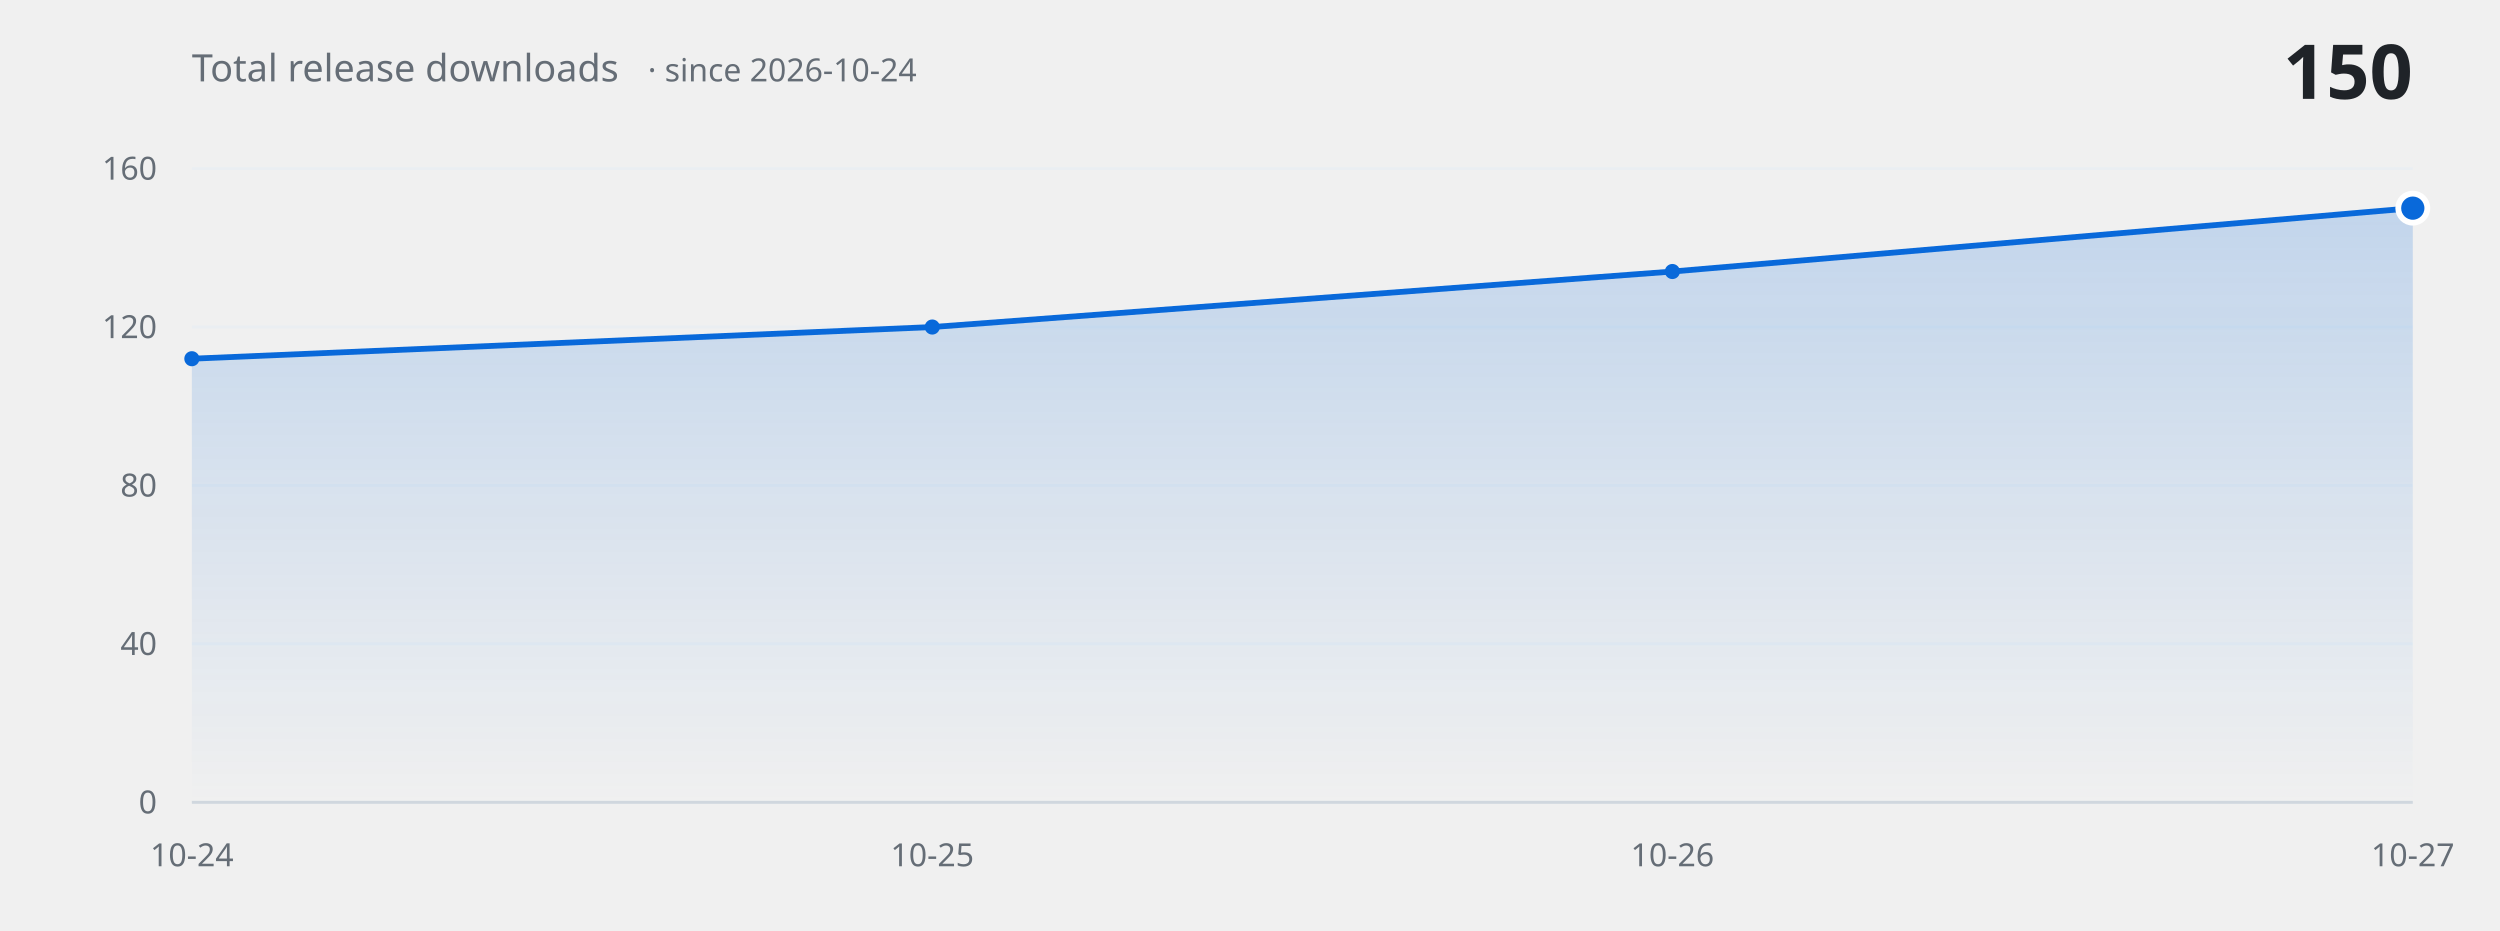
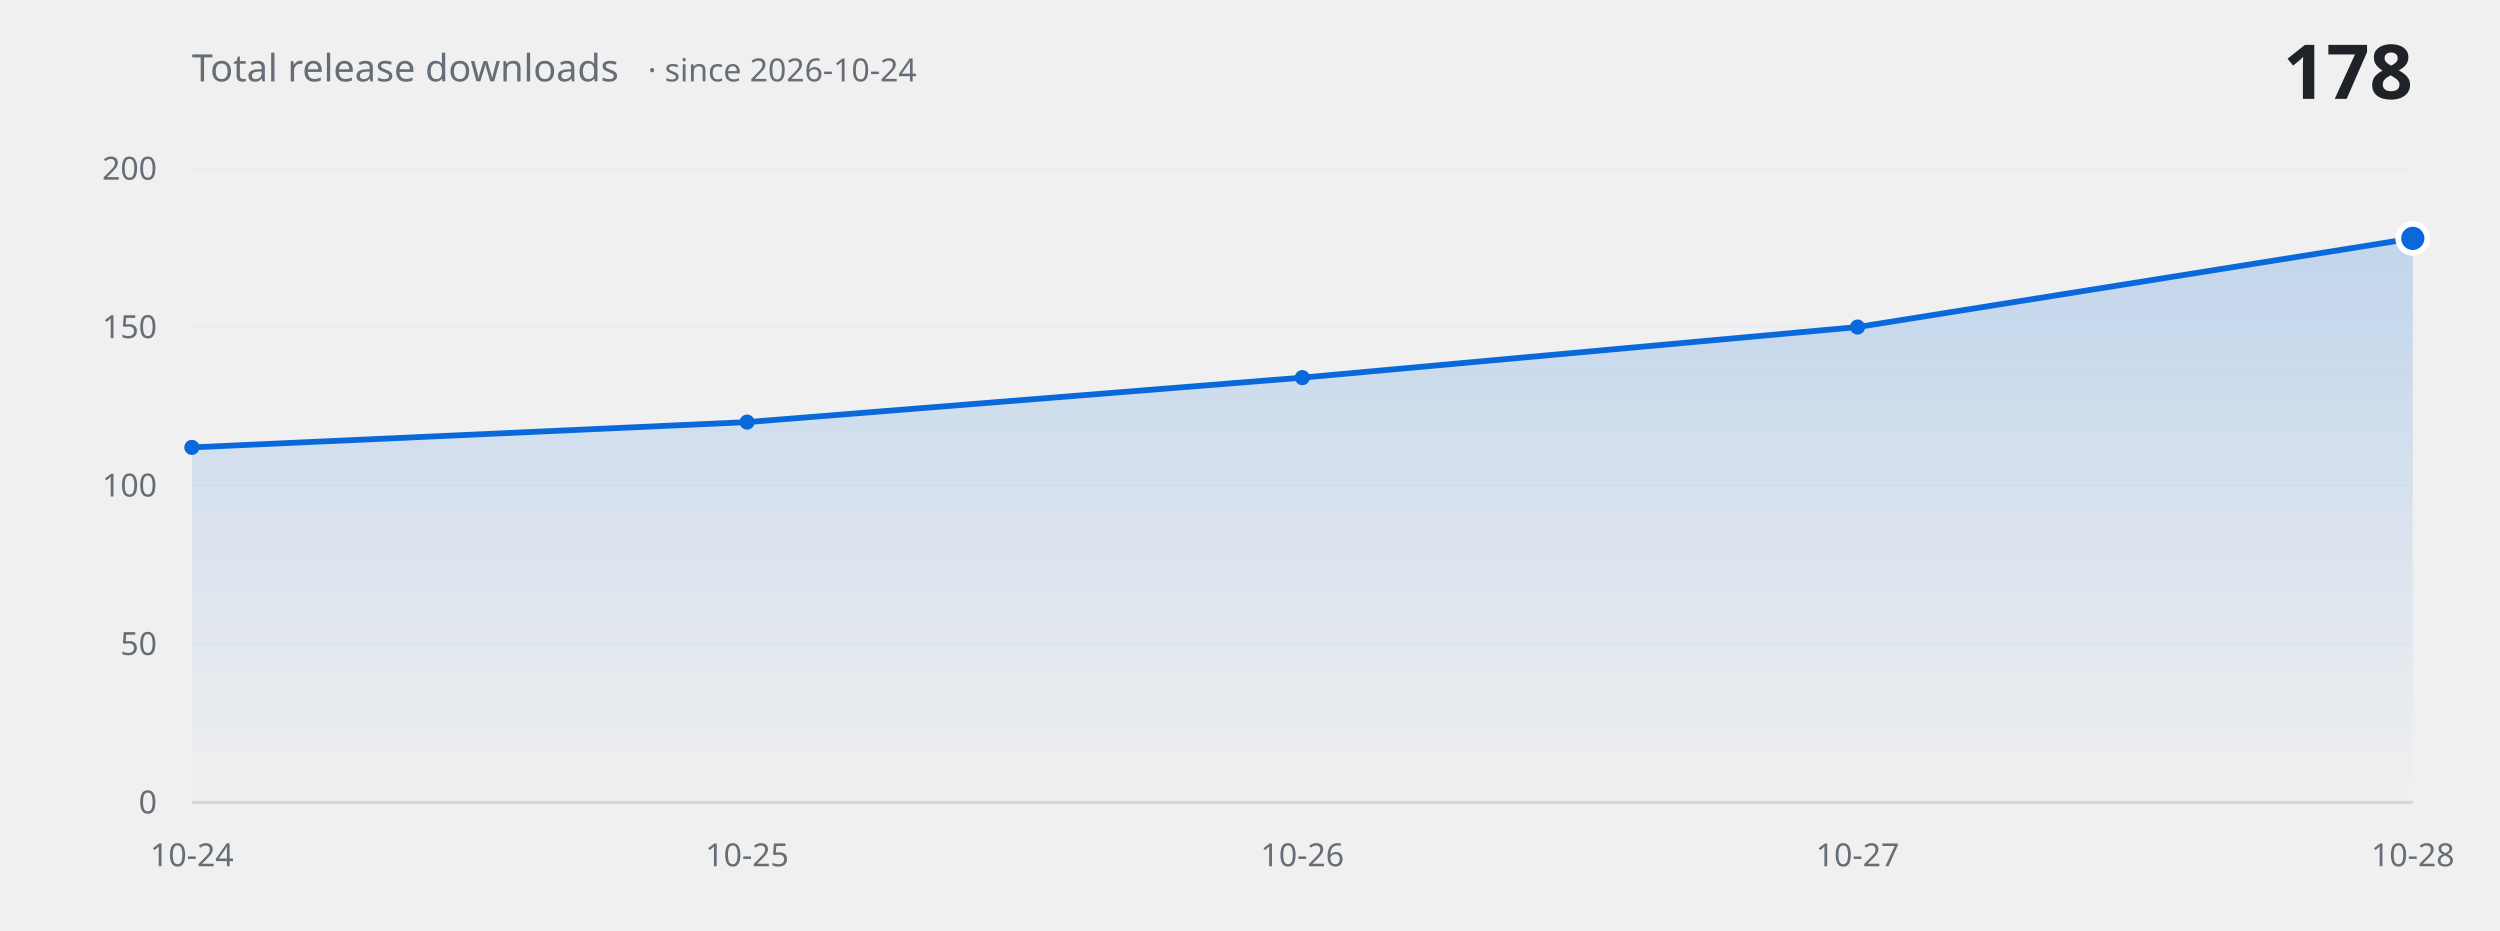
<svg xmlns="http://www.w3.org/2000/svg" width="860" height="320" viewBox="0 0 860 320" role="img" aria-label="Total release downloads over time">
  <defs>
    <linearGradient id="fill" x1="0" y1="0" x2="0" y2="1">
      <stop offset="0%" stop-color="#0969da" stop-opacity="0.20" />
      <stop offset="100%" stop-color="#0969da" stop-opacity="0" />
    </linearGradient>
  </defs>
  <g font-family="-apple-system, BlinkMacSystemFont, 'Segoe UI', 'Noto Sans', Helvetica, Arial, sans-serif">
    <line x1="66" y1="276.0" x2="830" y2="276.0" stroke="#eaeef2" stroke-width="1" />
    <text x="54" y="276.0" fill="#656d76" font-size="11" text-anchor="end" dominant-baseline="middle">0</text>
    <line x1="66" y1="221.5" x2="830" y2="221.5" stroke="#eaeef2" stroke-width="1" />
-     <text x="54" y="221.5" fill="#656d76" font-size="11" text-anchor="end" dominant-baseline="middle">40</text>
+     <text x="54" y="221.5" fill="#656d76" font-size="11" text-anchor="end" dominant-baseline="middle">50</text>
    <line x1="66" y1="167.0" x2="830" y2="167.0" stroke="#eaeef2" stroke-width="1" />
-     <text x="54" y="167.0" fill="#656d76" font-size="11" text-anchor="end" dominant-baseline="middle">80</text>
+     <text x="54" y="167.0" fill="#656d76" font-size="11" text-anchor="end" dominant-baseline="middle">100</text>
    <line x1="66" y1="112.5" x2="830" y2="112.5" stroke="#eaeef2" stroke-width="1" />
-     <text x="54" y="112.5" fill="#656d76" font-size="11" text-anchor="end" dominant-baseline="middle">120</text>
+     <text x="54" y="112.5" fill="#656d76" font-size="11" text-anchor="end" dominant-baseline="middle">150</text>
    <line x1="66" y1="58.0" x2="830" y2="58.0" stroke="#eaeef2" stroke-width="1" />
-     <text x="54" y="58.0" fill="#656d76" font-size="11" text-anchor="end" dominant-baseline="middle">160</text>
-     <path d="M 66.0 276.0 L 66.0 123.4 L 320.7 112.5 L 575.3 93.4 L 830.0 71.6 L 830.0 276.0 Z" fill="url(#fill)" stroke="none" />
-     <path d="M 66.0 123.4 L 320.7 112.5 L 575.3 93.4 L 830.0 71.6" fill="none" stroke="#0969da" stroke-width="2" stroke-linecap="round" stroke-linejoin="round" />
-     <circle cx="66.0" cy="123.4" r="2.6" fill="#0969da" />
-     <circle cx="320.7" cy="112.5" r="2.6" fill="#0969da" />
-     <circle cx="575.3" cy="93.4" r="2.6" fill="#0969da" />
-     <circle cx="830.0" cy="71.6" r="5" fill="#0969da" stroke="#ffffff" stroke-width="2" />
+     <text x="54" y="58.0" fill="#656d76" font-size="11" text-anchor="end" dominant-baseline="middle">200</text>
+     <path d="M 66.0 276.0 L 66.0 153.9 L 257.0 145.2 L 448.0 129.9 L 639.0 112.5 L 830.0 82.0 L 830.0 276.0 Z" fill="url(#fill)" stroke="none" />
+     <path d="M 66.0 153.9 L 257.0 145.2 L 448.0 129.9 L 639.0 112.5 L 830.0 82.0" fill="none" stroke="#0969da" stroke-width="2" stroke-linecap="round" stroke-linejoin="round" />
+     <circle cx="66.0" cy="153.9" r="2.6" fill="#0969da" />
+     <circle cx="257.0" cy="145.2" r="2.6" fill="#0969da" />
+     <circle cx="448.0" cy="129.9" r="2.6" fill="#0969da" />
+     <circle cx="639.0" cy="112.5" r="2.6" fill="#0969da" />
+     <circle cx="830.0" cy="82.0" r="5" fill="#0969da" stroke="#ffffff" stroke-width="2" />
    <line x1="66" y1="276.0" x2="830" y2="276.0" stroke="#d0d7de" stroke-width="1" />
    <text x="66.0" y="298" fill="#656d76" font-size="11" text-anchor="middle">10-24</text>
-     <text x="320.7" y="298" fill="#656d76" font-size="11" text-anchor="middle">10-25</text>
-     <text x="575.3" y="298" fill="#656d76" font-size="11" text-anchor="middle">10-26</text>
-     <text x="830.0" y="298" fill="#656d76" font-size="11" text-anchor="middle">10-27</text>
+     <text x="257.0" y="298" fill="#656d76" font-size="11" text-anchor="middle">10-25</text>
+     <text x="448.0" y="298" fill="#656d76" font-size="11" text-anchor="middle">10-26</text>
+     <text x="639.0" y="298" fill="#656d76" font-size="11" text-anchor="middle">10-27</text>
+     <text x="830.0" y="298" fill="#656d76" font-size="11" text-anchor="middle">10-28</text>
    <text x="66" y="28" fill="#656d76" font-size="13">Total release downloads<tspan dx="10" font-size="11" opacity="0.75">· since 2026-10-24</tspan>
    </text>
-     <text x="830" y="34" fill="#1f2328" font-size="26" font-weight="600" text-anchor="end">150</text>
+     <text x="830" y="34" fill="#1f2328" font-size="26" font-weight="600" text-anchor="end">178</text>
  </g>
</svg>
